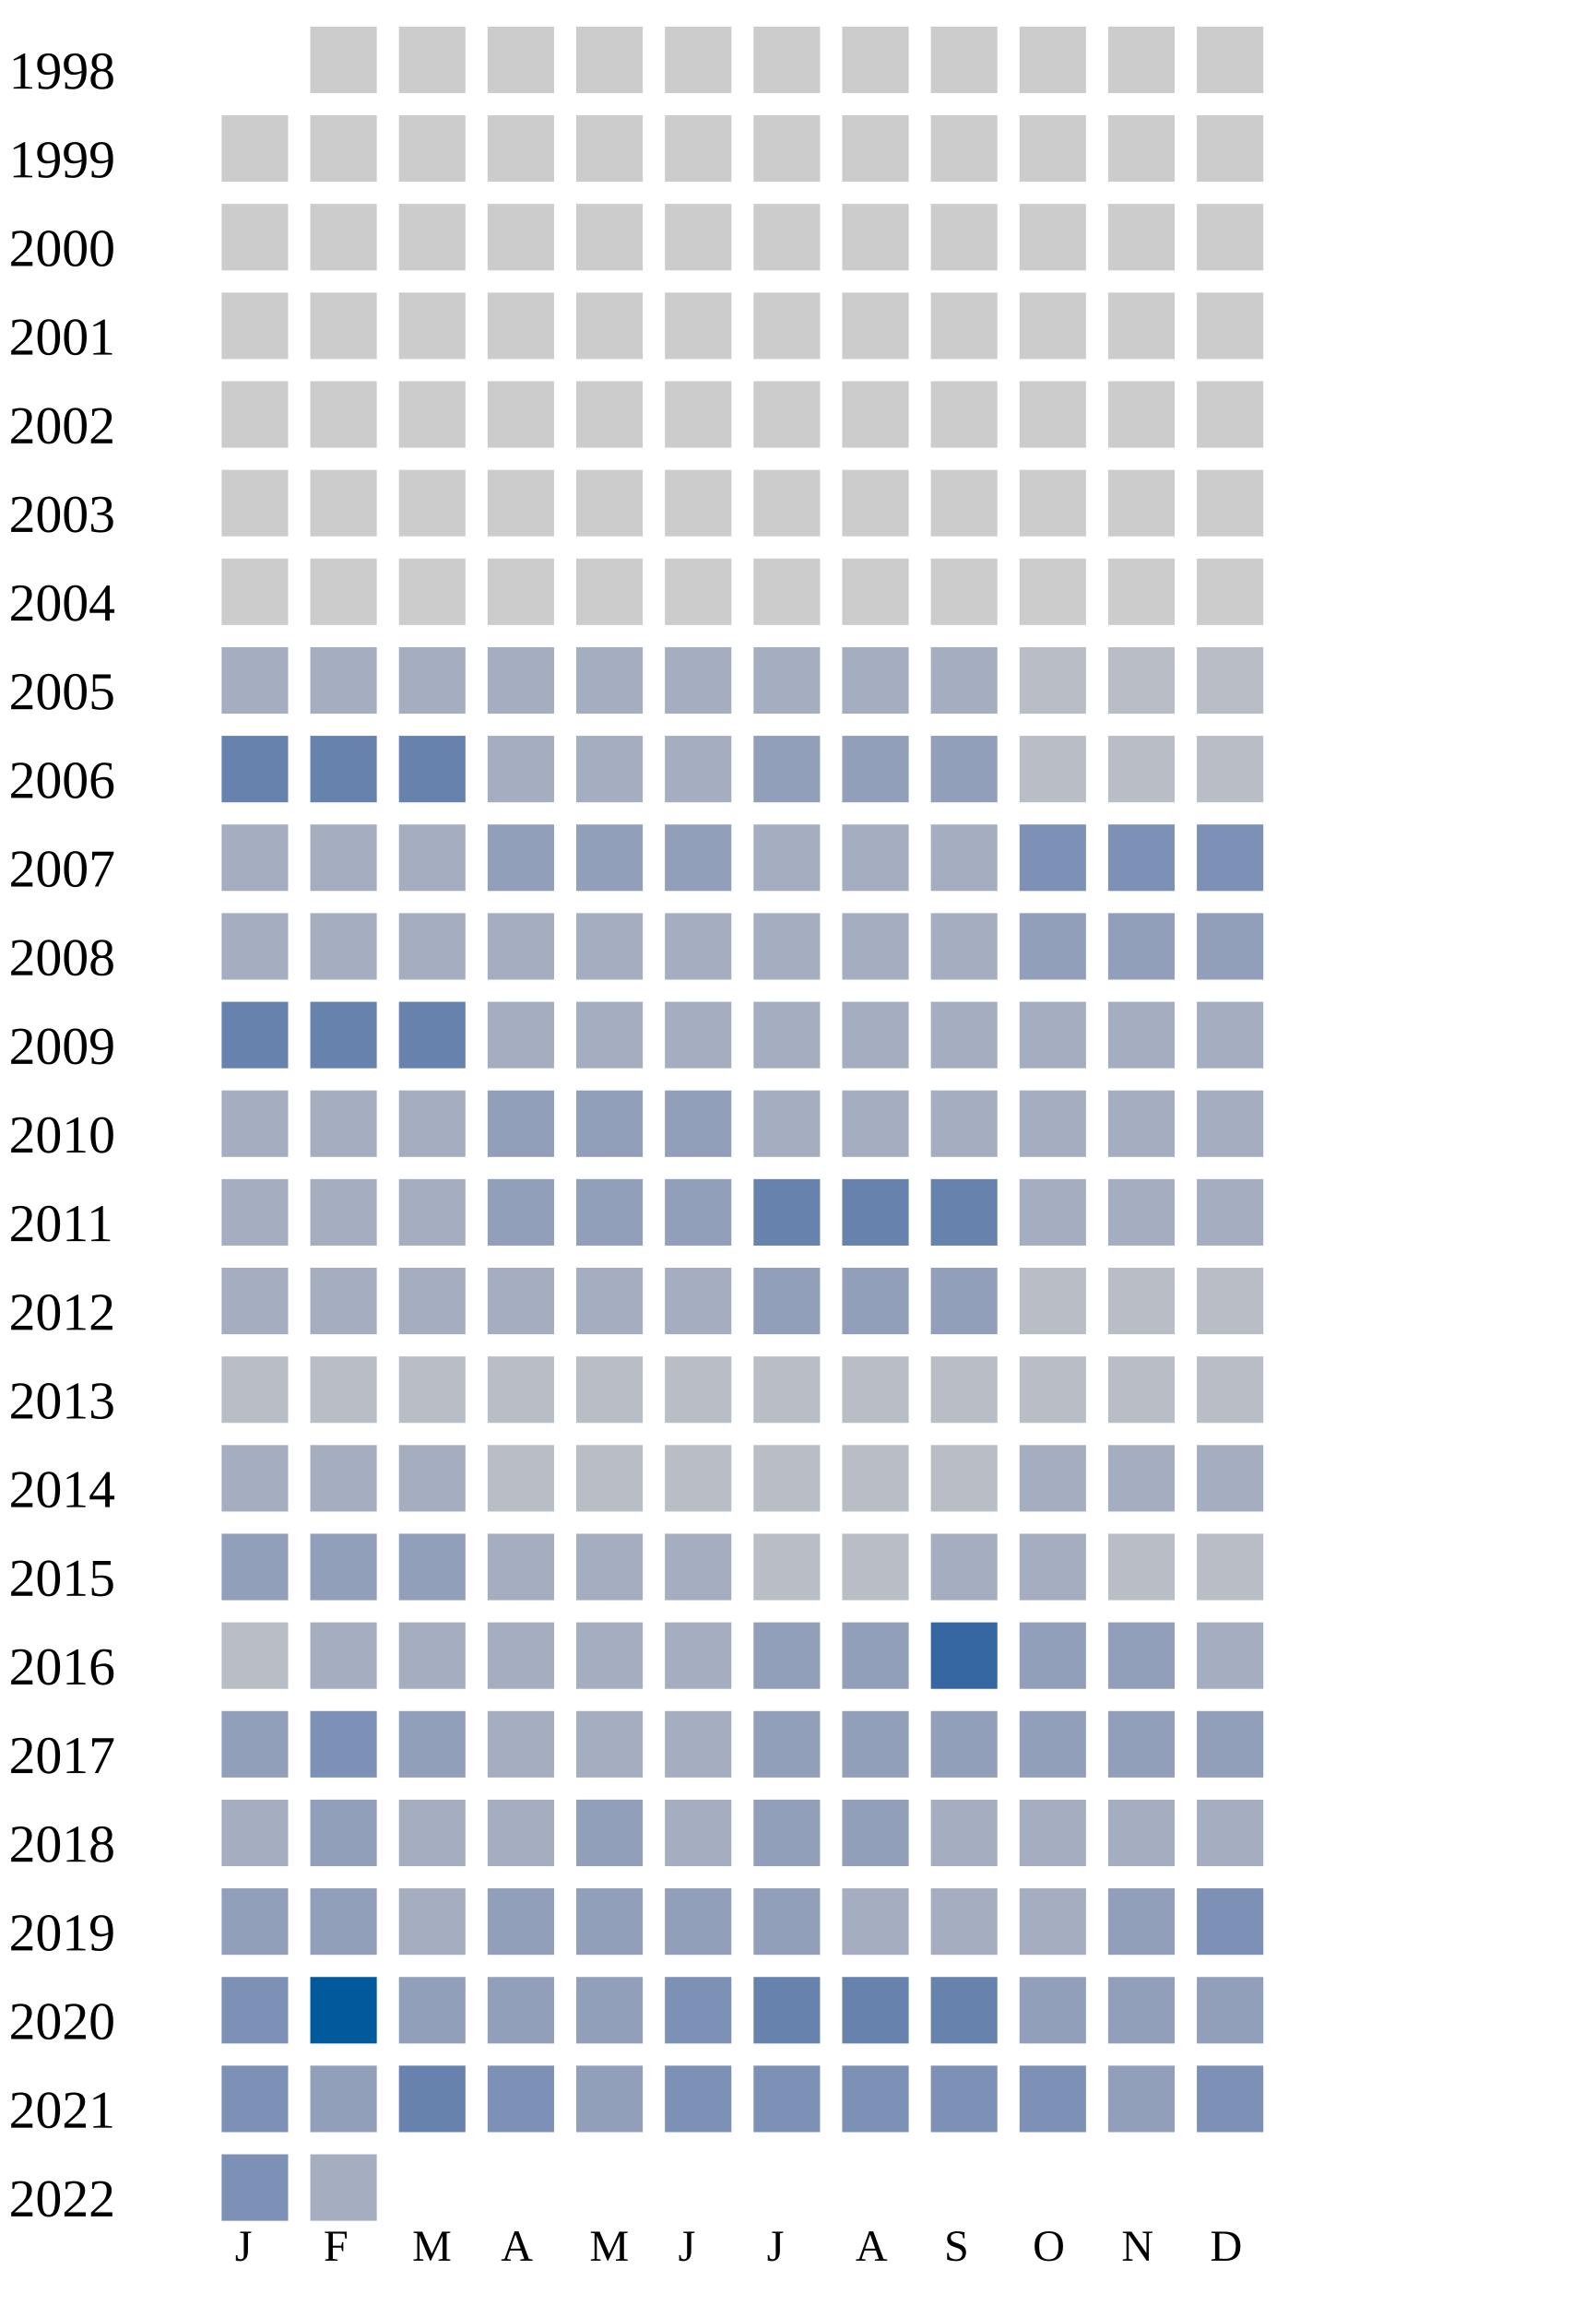
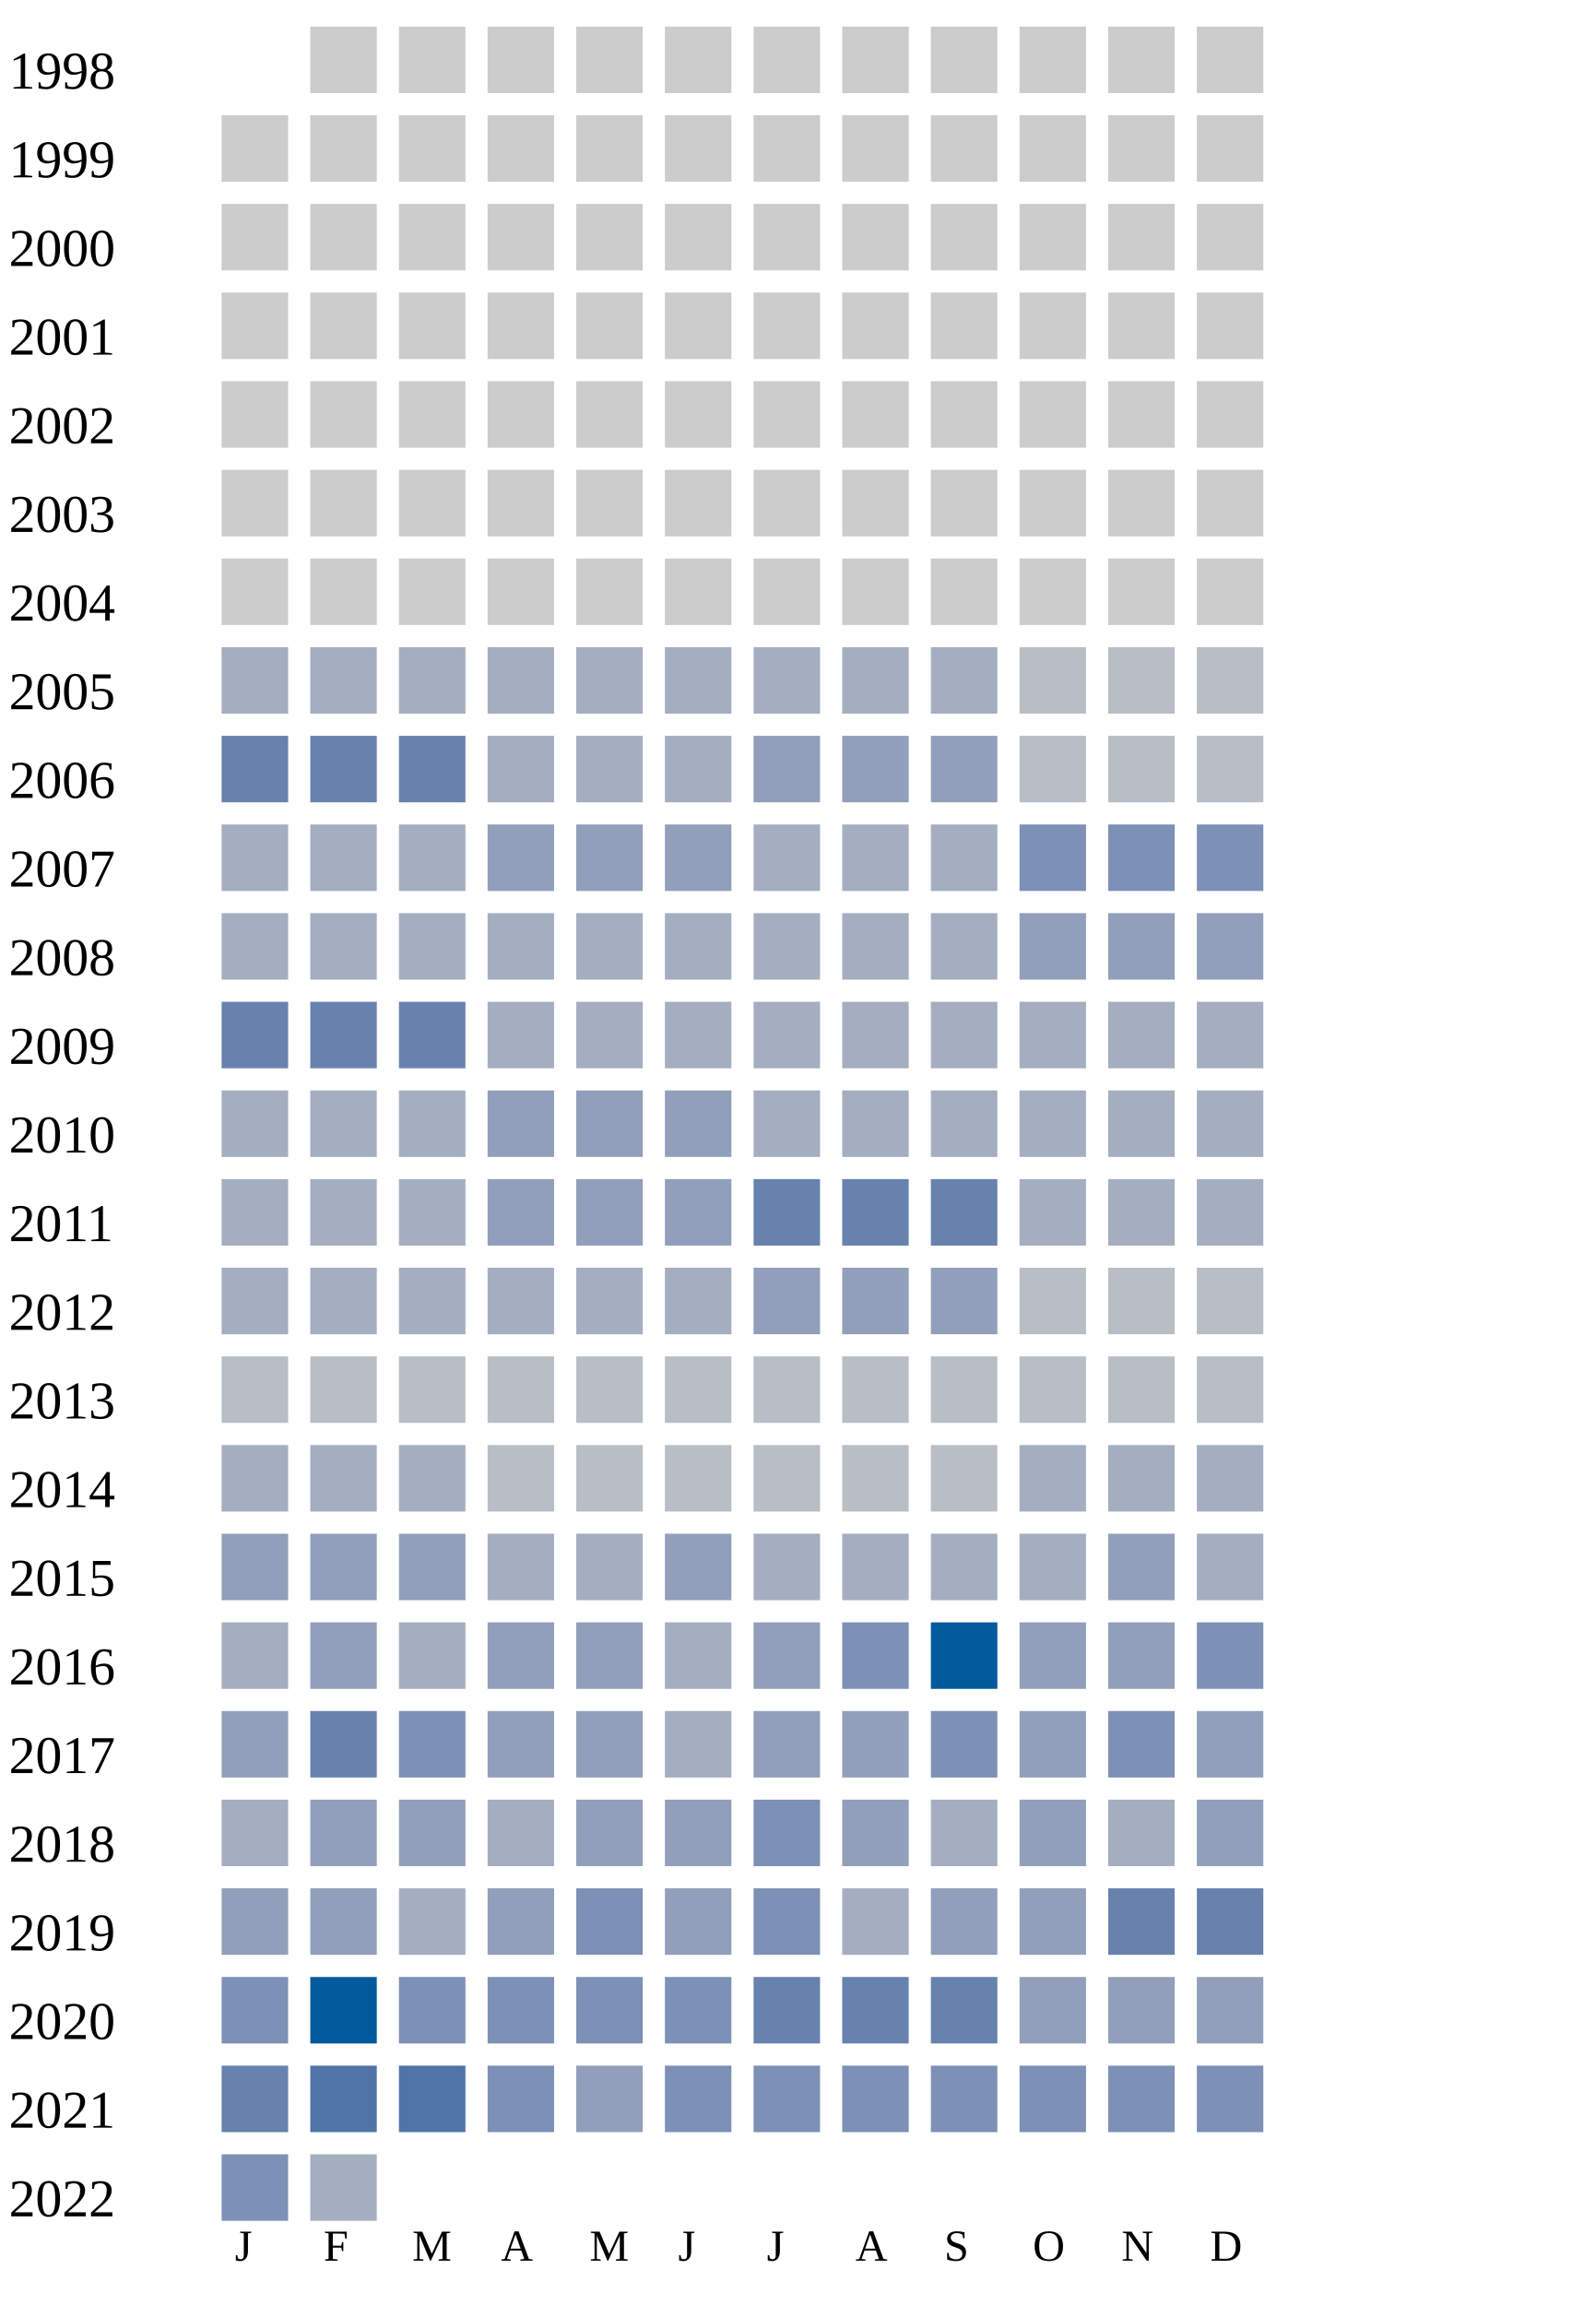
<svg xmlns="http://www.w3.org/2000/svg" width="360" height="520">
  <g transform="translate(0 0)">
    <text x="2" y="20">1998</text>
    <rect x="70" y="6" width="15" height="15" fill="#cccccc" />
    <rect x="90" y="6" width="15" height="15" fill="#cccccc" />
    <rect x="110" y="6" width="15" height="15" fill="#cccccc" />
    <rect x="130" y="6" width="15" height="15" fill="#cccccc" />
    <rect x="150" y="6" width="15" height="15" fill="#cccccc" />
    <rect x="170" y="6" width="15" height="15" fill="#cccccc" />
    <rect x="190" y="6" width="15" height="15" fill="#cccccc" />
    <rect x="210" y="6" width="15" height="15" fill="#cccccc" />
    <rect x="230" y="6" width="15" height="15" fill="#cccccc" />
    <rect x="250" y="6" width="15" height="15" fill="#cccccc" />
    <rect x="270" y="6" width="15" height="15" fill="#cccccc" />
  </g>
  <g transform="translate(0 20)">
    <text x="2" y="20">1999</text>
    <rect x="50" y="6" width="15" height="15" fill="#cccccc" />
    <rect x="70" y="6" width="15" height="15" fill="#cccccc" />
    <rect x="90" y="6" width="15" height="15" fill="#cccccc" />
    <rect x="110" y="6" width="15" height="15" fill="#cccccc" />
    <rect x="130" y="6" width="15" height="15" fill="#cccccc" />
    <rect x="150" y="6" width="15" height="15" fill="#cccccc" />
    <rect x="170" y="6" width="15" height="15" fill="#cccccc" />
    <rect x="190" y="6" width="15" height="15" fill="#cccccc" />
    <rect x="210" y="6" width="15" height="15" fill="#cccccc" />
    <rect x="230" y="6" width="15" height="15" fill="#cccccc" />
    <rect x="250" y="6" width="15" height="15" fill="#cccccc" />
    <rect x="270" y="6" width="15" height="15" fill="#cccccc" />
  </g>
  <g transform="translate(0 40)">
    <text x="2" y="20">2000</text>
    <rect x="50" y="6" width="15" height="15" fill="#cccccc" />
    <rect x="70" y="6" width="15" height="15" fill="#cccccc" />
    <rect x="90" y="6" width="15" height="15" fill="#cccccc" />
    <rect x="110" y="6" width="15" height="15" fill="#cccccc" />
    <rect x="130" y="6" width="15" height="15" fill="#cccccc" />
    <rect x="150" y="6" width="15" height="15" fill="#cccccc" />
    <rect x="170" y="6" width="15" height="15" fill="#cccccc" />
    <rect x="190" y="6" width="15" height="15" fill="#cccccc" />
    <rect x="210" y="6" width="15" height="15" fill="#cccccc" />
    <rect x="230" y="6" width="15" height="15" fill="#cccccc" />
    <rect x="250" y="6" width="15" height="15" fill="#cccccc" />
    <rect x="270" y="6" width="15" height="15" fill="#cccccc" />
  </g>
  <g transform="translate(0 60)">
    <text x="2" y="20">2001</text>
    <rect x="50" y="6" width="15" height="15" fill="#cccccc" />
    <rect x="70" y="6" width="15" height="15" fill="#cccccc" />
    <rect x="90" y="6" width="15" height="15" fill="#cccccc" />
    <rect x="110" y="6" width="15" height="15" fill="#cccccc" />
    <rect x="130" y="6" width="15" height="15" fill="#cccccc" />
    <rect x="150" y="6" width="15" height="15" fill="#cccccc" />
    <rect x="170" y="6" width="15" height="15" fill="#cccccc" />
    <rect x="190" y="6" width="15" height="15" fill="#cccccc" />
    <rect x="210" y="6" width="15" height="15" fill="#cccccc" />
    <rect x="230" y="6" width="15" height="15" fill="#cccccc" />
    <rect x="250" y="6" width="15" height="15" fill="#cccccc" />
    <rect x="270" y="6" width="15" height="15" fill="#cccccc" />
  </g>
  <g transform="translate(0 80)">
    <text x="2" y="20">2002</text>
    <rect x="50" y="6" width="15" height="15" fill="#cccccc" />
    <rect x="70" y="6" width="15" height="15" fill="#cccccc" />
    <rect x="90" y="6" width="15" height="15" fill="#cccccc" />
    <rect x="110" y="6" width="15" height="15" fill="#cccccc" />
    <rect x="130" y="6" width="15" height="15" fill="#cccccc" />
    <rect x="150" y="6" width="15" height="15" fill="#cccccc" />
    <rect x="170" y="6" width="15" height="15" fill="#cccccc" />
    <rect x="190" y="6" width="15" height="15" fill="#cccccc" />
    <rect x="210" y="6" width="15" height="15" fill="#cccccc" />
    <rect x="230" y="6" width="15" height="15" fill="#cccccc" />
    <rect x="250" y="6" width="15" height="15" fill="#cccccc" />
    <rect x="270" y="6" width="15" height="15" fill="#cccccc" />
  </g>
  <g transform="translate(0 100)">
    <text x="2" y="20">2003</text>
    <rect x="50" y="6" width="15" height="15" fill="#cccccc" />
    <rect x="70" y="6" width="15" height="15" fill="#cccccc" />
    <rect x="90" y="6" width="15" height="15" fill="#cccccc" />
    <rect x="110" y="6" width="15" height="15" fill="#cccccc" />
    <rect x="130" y="6" width="15" height="15" fill="#cccccc" />
    <rect x="150" y="6" width="15" height="15" fill="#cccccc" />
    <rect x="170" y="6" width="15" height="15" fill="#cccccc" />
    <rect x="190" y="6" width="15" height="15" fill="#cccccc" />
    <rect x="210" y="6" width="15" height="15" fill="#cccccc" />
    <rect x="230" y="6" width="15" height="15" fill="#cccccc" />
    <rect x="250" y="6" width="15" height="15" fill="#cccccc" />
    <rect x="270" y="6" width="15" height="15" fill="#cccccc" />
  </g>
  <g transform="translate(0 120)">
    <text x="2" y="20">2004</text>
    <rect x="50" y="6" width="15" height="15" fill="#cccccc" />
    <rect x="70" y="6" width="15" height="15" fill="#cccccc" />
    <rect x="90" y="6" width="15" height="15" fill="#cccccc" />
    <rect x="110" y="6" width="15" height="15" fill="#cccccc" />
    <rect x="130" y="6" width="15" height="15" fill="#cccccc" />
    <rect x="150" y="6" width="15" height="15" fill="#cccccc" />
    <rect x="170" y="6" width="15" height="15" fill="#cccccc" />
    <rect x="190" y="6" width="15" height="15" fill="#cccccc" />
    <rect x="210" y="6" width="15" height="15" fill="#cccccc" />
    <rect x="230" y="6" width="15" height="15" fill="#cccccc" />
    <rect x="250" y="6" width="15" height="15" fill="#cccccc" />
    <rect x="270" y="6" width="15" height="15" fill="#cccccc" />
  </g>
  <g transform="translate(0 140)">
    <text x="2" y="20">2005</text>
    <rect x="50" y="6" width="15" height="15" fill="#a5aec0" />
    <rect x="70" y="6" width="15" height="15" fill="#a5aec0" />
    <rect x="90" y="6" width="15" height="15" fill="#a5aec0" />
    <rect x="110" y="6" width="15" height="15" fill="#a5aec0" />
    <rect x="130" y="6" width="15" height="15" fill="#a5aec0" />
    <rect x="150" y="6" width="15" height="15" fill="#a5aec0" />
    <rect x="170" y="6" width="15" height="15" fill="#a5aec0" />
    <rect x="190" y="6" width="15" height="15" fill="#a5aec0" />
    <rect x="210" y="6" width="15" height="15" fill="#a5aec0" />
    <rect x="230" y="6" width="15" height="15" fill="#b9bdc6" />
    <rect x="250" y="6" width="15" height="15" fill="#b9bdc6" />
    <rect x="270" y="6" width="15" height="15" fill="#b9bdc6" />
  </g>
  <g transform="translate(0 160)">
    <text x="2" y="20">2006</text>
    <rect x="50" y="6" width="15" height="15" fill="#6882ae" />
    <rect x="70" y="6" width="15" height="15" fill="#6882ae" />
    <rect x="90" y="6" width="15" height="15" fill="#6882ae" />
    <rect x="110" y="6" width="15" height="15" fill="#a5aec0" />
    <rect x="130" y="6" width="15" height="15" fill="#a5aec0" />
    <rect x="150" y="6" width="15" height="15" fill="#a5aec0" />
    <rect x="170" y="6" width="15" height="15" fill="#919fba" />
    <rect x="190" y="6" width="15" height="15" fill="#919fba" />
    <rect x="210" y="6" width="15" height="15" fill="#919fba" />
    <rect x="230" y="6" width="15" height="15" fill="#b9bdc6" />
    <rect x="250" y="6" width="15" height="15" fill="#b9bdc6" />
    <rect x="270" y="6" width="15" height="15" fill="#b9bdc6" />
  </g>
  <g transform="translate(0 180)">
    <text x="2" y="20">2007</text>
    <rect x="50" y="6" width="15" height="15" fill="#a5aec0" />
    <rect x="70" y="6" width="15" height="15" fill="#a5aec0" />
    <rect x="90" y="6" width="15" height="15" fill="#a5aec0" />
    <rect x="110" y="6" width="15" height="15" fill="#919fba" />
    <rect x="130" y="6" width="15" height="15" fill="#919fba" />
    <rect x="150" y="6" width="15" height="15" fill="#919fba" />
    <rect x="170" y="6" width="15" height="15" fill="#a5aec0" />
    <rect x="190" y="6" width="15" height="15" fill="#a5aec0" />
    <rect x="210" y="6" width="15" height="15" fill="#a5aec0" />
    <rect x="230" y="6" width="15" height="15" fill="#7d90b5" />
    <rect x="250" y="6" width="15" height="15" fill="#7d90b5" />
    <rect x="270" y="6" width="15" height="15" fill="#7d90b5" />
  </g>
  <g transform="translate(0 200)">
    <text x="2" y="20">2008</text>
    <rect x="50" y="6" width="15" height="15" fill="#a5aec0" />
    <rect x="70" y="6" width="15" height="15" fill="#a5aec0" />
    <rect x="90" y="6" width="15" height="15" fill="#a5aec0" />
    <rect x="110" y="6" width="15" height="15" fill="#a5aec0" />
    <rect x="130" y="6" width="15" height="15" fill="#a5aec0" />
    <rect x="150" y="6" width="15" height="15" fill="#a5aec0" />
    <rect x="170" y="6" width="15" height="15" fill="#a5aec0" />
    <rect x="190" y="6" width="15" height="15" fill="#a5aec0" />
    <rect x="210" y="6" width="15" height="15" fill="#a5aec0" />
    <rect x="230" y="6" width="15" height="15" fill="#919fba" />
    <rect x="250" y="6" width="15" height="15" fill="#919fba" />
    <rect x="270" y="6" width="15" height="15" fill="#919fba" />
  </g>
  <g transform="translate(0 220)">
    <text x="2" y="20">2009</text>
    <rect x="50" y="6" width="15" height="15" fill="#6882ae" />
    <rect x="70" y="6" width="15" height="15" fill="#6882ae" />
    <rect x="90" y="6" width="15" height="15" fill="#6882ae" />
    <rect x="110" y="6" width="15" height="15" fill="#a5aec0" />
    <rect x="130" y="6" width="15" height="15" fill="#a5aec0" />
    <rect x="150" y="6" width="15" height="15" fill="#a5aec0" />
    <rect x="170" y="6" width="15" height="15" fill="#a5aec0" />
    <rect x="190" y="6" width="15" height="15" fill="#a5aec0" />
    <rect x="210" y="6" width="15" height="15" fill="#a5aec0" />
    <rect x="230" y="6" width="15" height="15" fill="#a5aec0" />
    <rect x="250" y="6" width="15" height="15" fill="#a5aec0" />
    <rect x="270" y="6" width="15" height="15" fill="#a5aec0" />
  </g>
  <g transform="translate(0 240)">
    <text x="2" y="20">2010</text>
    <rect x="50" y="6" width="15" height="15" fill="#a5aec0" />
    <rect x="70" y="6" width="15" height="15" fill="#a5aec0" />
    <rect x="90" y="6" width="15" height="15" fill="#a5aec0" />
    <rect x="110" y="6" width="15" height="15" fill="#919fba" />
    <rect x="130" y="6" width="15" height="15" fill="#919fba" />
    <rect x="150" y="6" width="15" height="15" fill="#919fba" />
    <rect x="170" y="6" width="15" height="15" fill="#a5aec0" />
    <rect x="190" y="6" width="15" height="15" fill="#a5aec0" />
    <rect x="210" y="6" width="15" height="15" fill="#a5aec0" />
    <rect x="230" y="6" width="15" height="15" fill="#a5aec0" />
    <rect x="250" y="6" width="15" height="15" fill="#a5aec0" />
    <rect x="270" y="6" width="15" height="15" fill="#a5aec0" />
  </g>
  <g transform="translate(0 260)">
    <text x="2" y="20">2011</text>
    <rect x="50" y="6" width="15" height="15" fill="#a5aec0" />
    <rect x="70" y="6" width="15" height="15" fill="#a5aec0" />
    <rect x="90" y="6" width="15" height="15" fill="#a5aec0" />
    <rect x="110" y="6" width="15" height="15" fill="#919fba" />
    <rect x="130" y="6" width="15" height="15" fill="#919fba" />
    <rect x="150" y="6" width="15" height="15" fill="#919fba" />
    <rect x="170" y="6" width="15" height="15" fill="#6882ae" />
    <rect x="190" y="6" width="15" height="15" fill="#6882ae" />
    <rect x="210" y="6" width="15" height="15" fill="#6882ae" />
    <rect x="230" y="6" width="15" height="15" fill="#a5aec0" />
    <rect x="250" y="6" width="15" height="15" fill="#a5aec0" />
    <rect x="270" y="6" width="15" height="15" fill="#a5aec0" />
  </g>
  <g transform="translate(0 280)">
    <text x="2" y="20">2012</text>
    <rect x="50" y="6" width="15" height="15" fill="#a5aec0" />
    <rect x="70" y="6" width="15" height="15" fill="#a5aec0" />
    <rect x="90" y="6" width="15" height="15" fill="#a5aec0" />
    <rect x="110" y="6" width="15" height="15" fill="#a5aec0" />
    <rect x="130" y="6" width="15" height="15" fill="#a5aec0" />
    <rect x="150" y="6" width="15" height="15" fill="#a5aec0" />
    <rect x="170" y="6" width="15" height="15" fill="#919fba" />
    <rect x="190" y="6" width="15" height="15" fill="#919fba" />
    <rect x="210" y="6" width="15" height="15" fill="#919fba" />
    <rect x="230" y="6" width="15" height="15" fill="#b9bdc6" />
    <rect x="250" y="6" width="15" height="15" fill="#b9bdc6" />
    <rect x="270" y="6" width="15" height="15" fill="#b9bdc6" />
  </g>
  <g transform="translate(0 300)">
    <text x="2" y="20">2013</text>
    <rect x="50" y="6" width="15" height="15" fill="#b9bdc6" />
    <rect x="70" y="6" width="15" height="15" fill="#b9bdc6" />
    <rect x="90" y="6" width="15" height="15" fill="#b9bdc6" />
    <rect x="110" y="6" width="15" height="15" fill="#b9bdc6" />
    <rect x="130" y="6" width="15" height="15" fill="#b9bdc6" />
    <rect x="150" y="6" width="15" height="15" fill="#b9bdc6" />
    <rect x="170" y="6" width="15" height="15" fill="#b9bdc6" />
    <rect x="190" y="6" width="15" height="15" fill="#b9bdc6" />
    <rect x="210" y="6" width="15" height="15" fill="#b9bdc6" />
    <rect x="230" y="6" width="15" height="15" fill="#b9bdc6" />
    <rect x="250" y="6" width="15" height="15" fill="#b9bdc6" />
    <rect x="270" y="6" width="15" height="15" fill="#b9bdc6" />
  </g>
  <g transform="translate(0 320)">
    <text x="2" y="20">2014</text>
    <rect x="50" y="6" width="15" height="15" fill="#a5aec0" />
    <rect x="70" y="6" width="15" height="15" fill="#a5aec0" />
    <rect x="90" y="6" width="15" height="15" fill="#a5aec0" />
    <rect x="110" y="6" width="15" height="15" fill="#b9bdc6" />
    <rect x="130" y="6" width="15" height="15" fill="#b9bdc6" />
    <rect x="150" y="6" width="15" height="15" fill="#b9bdc6" />
    <rect x="170" y="6" width="15" height="15" fill="#b9bdc6" />
    <rect x="190" y="6" width="15" height="15" fill="#b9bdc6" />
    <rect x="210" y="6" width="15" height="15" fill="#b9bdc6" />
    <rect x="230" y="6" width="15" height="15" fill="#a5aec0" />
    <rect x="250" y="6" width="15" height="15" fill="#a5aec0" />
    <rect x="270" y="6" width="15" height="15" fill="#a5aec0" />
  </g>
  <g transform="translate(0 340)">
    <text x="2" y="20">2015</text>
    <rect x="50" y="6" width="15" height="15" fill="#919fba" />
    <rect x="70" y="6" width="15" height="15" fill="#919fba" />
    <rect x="90" y="6" width="15" height="15" fill="#919fba" />
    <rect x="110" y="6" width="15" height="15" fill="#a5aec0" />
    <rect x="130" y="6" width="15" height="15" fill="#a5aec0" />
-     <rect x="150" y="6" width="15" height="15" fill="#a5aec0" />
-     <rect x="170" y="6" width="15" height="15" fill="#b9bdc6" />
-     <rect x="190" y="6" width="15" height="15" fill="#b9bdc6" />
-     <rect x="210" y="6" width="15" height="15" fill="#a5aec0" />
-     <rect x="230" y="6" width="15" height="15" fill="#a5aec0" />
-     <rect x="250" y="6" width="15" height="15" fill="#b9bdc6" />
-     <rect x="270" y="6" width="15" height="15" fill="#b9bdc6" />
+     <rect x="150" y="6" width="15" height="15" fill="#919fba" />
+     <rect x="170" y="6" width="15" height="15" fill="#a5aec0" />
+     <rect x="190" y="6" width="15" height="15" fill="#a5aec0" />
+     <rect x="210" y="6" width="15" height="15" fill="#a5aec0" />
+     <rect x="230" y="6" width="15" height="15" fill="#a5aec0" />
+     <rect x="250" y="6" width="15" height="15" fill="#919fba" />
+     <rect x="270" y="6" width="15" height="15" fill="#a5aec0" />
  </g>
  <g transform="translate(0 360)">
    <text x="2" y="20">2016</text>
-     <rect x="50" y="6" width="15" height="15" fill="#b9bdc6" />
-     <rect x="70" y="6" width="15" height="15" fill="#a5aec0" />
-     <rect x="90" y="6" width="15" height="15" fill="#a5aec0" />
-     <rect x="110" y="6" width="15" height="15" fill="#a5aec0" />
-     <rect x="130" y="6" width="15" height="15" fill="#a5aec0" />
+     <rect x="50" y="6" width="15" height="15" fill="#a5aec0" />
+     <rect x="70" y="6" width="15" height="15" fill="#919fba" />
+     <rect x="90" y="6" width="15" height="15" fill="#a5aec0" />
+     <rect x="110" y="6" width="15" height="15" fill="#919fba" />
+     <rect x="130" y="6" width="15" height="15" fill="#919fba" />
    <rect x="150" y="6" width="15" height="15" fill="#a5aec0" />
    <rect x="170" y="6" width="15" height="15" fill="#919fba" />
-     <rect x="190" y="6" width="15" height="15" fill="#919fba" />
-     <rect x="210" y="6" width="15" height="15" fill="#3667a2" />
+     <rect x="190" y="6" width="15" height="15" fill="#7d90b5" />
+     <rect x="210" y="6" width="15" height="15" fill="#005a9c" />
    <rect x="230" y="6" width="15" height="15" fill="#919fba" />
    <rect x="250" y="6" width="15" height="15" fill="#919fba" />
-     <rect x="270" y="6" width="15" height="15" fill="#a5aec0" />
+     <rect x="270" y="6" width="15" height="15" fill="#7d90b5" />
  </g>
  <g transform="translate(0 380)">
    <text x="2" y="20">2017</text>
    <rect x="50" y="6" width="15" height="15" fill="#919fba" />
-     <rect x="70" y="6" width="15" height="15" fill="#7d90b5" />
-     <rect x="90" y="6" width="15" height="15" fill="#919fba" />
-     <rect x="110" y="6" width="15" height="15" fill="#a5aec0" />
-     <rect x="130" y="6" width="15" height="15" fill="#a5aec0" />
+     <rect x="70" y="6" width="15" height="15" fill="#6882ae" />
+     <rect x="90" y="6" width="15" height="15" fill="#7d90b5" />
+     <rect x="110" y="6" width="15" height="15" fill="#919fba" />
+     <rect x="130" y="6" width="15" height="15" fill="#919fba" />
    <rect x="150" y="6" width="15" height="15" fill="#a5aec0" />
    <rect x="170" y="6" width="15" height="15" fill="#919fba" />
    <rect x="190" y="6" width="15" height="15" fill="#919fba" />
-     <rect x="210" y="6" width="15" height="15" fill="#919fba" />
-     <rect x="230" y="6" width="15" height="15" fill="#919fba" />
-     <rect x="250" y="6" width="15" height="15" fill="#919fba" />
+     <rect x="210" y="6" width="15" height="15" fill="#7d90b5" />
+     <rect x="230" y="6" width="15" height="15" fill="#919fba" />
+     <rect x="250" y="6" width="15" height="15" fill="#7d90b5" />
    <rect x="270" y="6" width="15" height="15" fill="#919fba" />
  </g>
  <g transform="translate(0 400)">
    <text x="2" y="20">2018</text>
    <rect x="50" y="6" width="15" height="15" fill="#a5aec0" />
    <rect x="70" y="6" width="15" height="15" fill="#919fba" />
-     <rect x="90" y="6" width="15" height="15" fill="#a5aec0" />
-     <rect x="110" y="6" width="15" height="15" fill="#a5aec0" />
-     <rect x="130" y="6" width="15" height="15" fill="#919fba" />
-     <rect x="150" y="6" width="15" height="15" fill="#a5aec0" />
-     <rect x="170" y="6" width="15" height="15" fill="#919fba" />
+     <rect x="90" y="6" width="15" height="15" fill="#919fba" />
+     <rect x="110" y="6" width="15" height="15" fill="#a5aec0" />
+     <rect x="130" y="6" width="15" height="15" fill="#919fba" />
+     <rect x="150" y="6" width="15" height="15" fill="#919fba" />
+     <rect x="170" y="6" width="15" height="15" fill="#7d90b5" />
    <rect x="190" y="6" width="15" height="15" fill="#919fba" />
    <rect x="210" y="6" width="15" height="15" fill="#a5aec0" />
-     <rect x="230" y="6" width="15" height="15" fill="#a5aec0" />
-     <rect x="250" y="6" width="15" height="15" fill="#a5aec0" />
-     <rect x="270" y="6" width="15" height="15" fill="#a5aec0" />
+     <rect x="230" y="6" width="15" height="15" fill="#919fba" />
+     <rect x="250" y="6" width="15" height="15" fill="#a5aec0" />
+     <rect x="270" y="6" width="15" height="15" fill="#919fba" />
  </g>
  <g transform="translate(0 420)">
    <text x="2" y="20">2019</text>
    <rect x="50" y="6" width="15" height="15" fill="#919fba" />
    <rect x="70" y="6" width="15" height="15" fill="#919fba" />
    <rect x="90" y="6" width="15" height="15" fill="#a5aec0" />
    <rect x="110" y="6" width="15" height="15" fill="#919fba" />
-     <rect x="130" y="6" width="15" height="15" fill="#919fba" />
-     <rect x="150" y="6" width="15" height="15" fill="#919fba" />
-     <rect x="170" y="6" width="15" height="15" fill="#919fba" />
-     <rect x="190" y="6" width="15" height="15" fill="#a5aec0" />
-     <rect x="210" y="6" width="15" height="15" fill="#a5aec0" />
-     <rect x="230" y="6" width="15" height="15" fill="#a5aec0" />
-     <rect x="250" y="6" width="15" height="15" fill="#919fba" />
-     <rect x="270" y="6" width="15" height="15" fill="#7d90b5" />
+     <rect x="130" y="6" width="15" height="15" fill="#7d90b5" />
+     <rect x="150" y="6" width="15" height="15" fill="#919fba" />
+     <rect x="170" y="6" width="15" height="15" fill="#7d90b5" />
+     <rect x="190" y="6" width="15" height="15" fill="#a5aec0" />
+     <rect x="210" y="6" width="15" height="15" fill="#919fba" />
+     <rect x="230" y="6" width="15" height="15" fill="#919fba" />
+     <rect x="250" y="6" width="15" height="15" fill="#6882ae" />
+     <rect x="270" y="6" width="15" height="15" fill="#6882ae" />
  </g>
  <g transform="translate(0 440)">
    <text x="2" y="20">2020</text>
    <rect x="50" y="6" width="15" height="15" fill="#7d90b5" />
    <rect x="70" y="6" width="15" height="15" fill="#005a9c" />
-     <rect x="90" y="6" width="15" height="15" fill="#919fba" />
-     <rect x="110" y="6" width="15" height="15" fill="#919fba" />
-     <rect x="130" y="6" width="15" height="15" fill="#919fba" />
+     <rect x="90" y="6" width="15" height="15" fill="#7d90b5" />
+     <rect x="110" y="6" width="15" height="15" fill="#7d90b5" />
+     <rect x="130" y="6" width="15" height="15" fill="#7d90b5" />
    <rect x="150" y="6" width="15" height="15" fill="#7d90b5" />
    <rect x="170" y="6" width="15" height="15" fill="#6882ae" />
    <rect x="190" y="6" width="15" height="15" fill="#6882ae" />
    <rect x="210" y="6" width="15" height="15" fill="#6882ae" />
    <rect x="230" y="6" width="15" height="15" fill="#919fba" />
    <rect x="250" y="6" width="15" height="15" fill="#919fba" />
    <rect x="270" y="6" width="15" height="15" fill="#919fba" />
  </g>
  <g transform="translate(0 460)">
    <text x="2" y="20">2021</text>
-     <rect x="50" y="6" width="15" height="15" fill="#7d90b5" />
-     <rect x="70" y="6" width="15" height="15" fill="#919fba" />
-     <rect x="90" y="6" width="15" height="15" fill="#6882ae" />
+     <rect x="50" y="6" width="15" height="15" fill="#6882ae" />
+     <rect x="70" y="6" width="15" height="15" fill="#5174a8" />
+     <rect x="90" y="6" width="15" height="15" fill="#5174a8" />
    <rect x="110" y="6" width="15" height="15" fill="#7d90b5" />
    <rect x="130" y="6" width="15" height="15" fill="#919fba" />
    <rect x="150" y="6" width="15" height="15" fill="#7d90b5" />
    <rect x="170" y="6" width="15" height="15" fill="#7d90b5" />
    <rect x="190" y="6" width="15" height="15" fill="#7d90b5" />
    <rect x="210" y="6" width="15" height="15" fill="#7d90b5" />
    <rect x="230" y="6" width="15" height="15" fill="#7d90b5" />
-     <rect x="250" y="6" width="15" height="15" fill="#919fba" />
+     <rect x="250" y="6" width="15" height="15" fill="#7d90b5" />
    <rect x="270" y="6" width="15" height="15" fill="#7d90b5" />
  </g>
  <g transform="translate(0 480)">
    <text x="2" y="20">2022</text>
    <rect x="50" y="6" width="15" height="15" fill="#7d90b5" />
    <rect x="70" y="6" width="15" height="15" fill="#a5aec0" />
  </g>
  <text style="font-size: 10px; text-align: center" x="53" y="510">J</text>
  <text style="font-size: 10px; text-align: center" x="73" y="510">F</text>
  <text style="font-size: 10px; text-align: center" x="93" y="510">M</text>
  <text style="font-size: 10px; text-align: center" x="113" y="510">A</text>
  <text style="font-size: 10px; text-align: center" x="133" y="510">M</text>
  <text style="font-size: 10px; text-align: center" x="153" y="510">J</text>
  <text style="font-size: 10px; text-align: center" x="173" y="510">J</text>
  <text style="font-size: 10px; text-align: center" x="193" y="510">A</text>
  <text style="font-size: 10px; text-align: center" x="213" y="510">S</text>
  <text style="font-size: 10px; text-align: center" x="233" y="510">O</text>
  <text style="font-size: 10px; text-align: center" x="253" y="510">N</text>
  <text style="font-size: 10px; text-align: center" x="273" y="510">D</text>
  <text style="font-size: 10px;" x="155" y="529">Less</text>
  <rect fill="#b9bdc6" width="10" height="10" x="180" y="520" />
  <rect fill="#919fba" width="10" height="10" x="195" y="520" />
  <rect fill="#6882ae" width="10" height="10" x="210" y="520" />
  <rect fill="#005a9c" width="10" height="10" x="225" y="520" />
  <text x="240" y="529" style="font-size: 10px;">More</text>
</svg>
